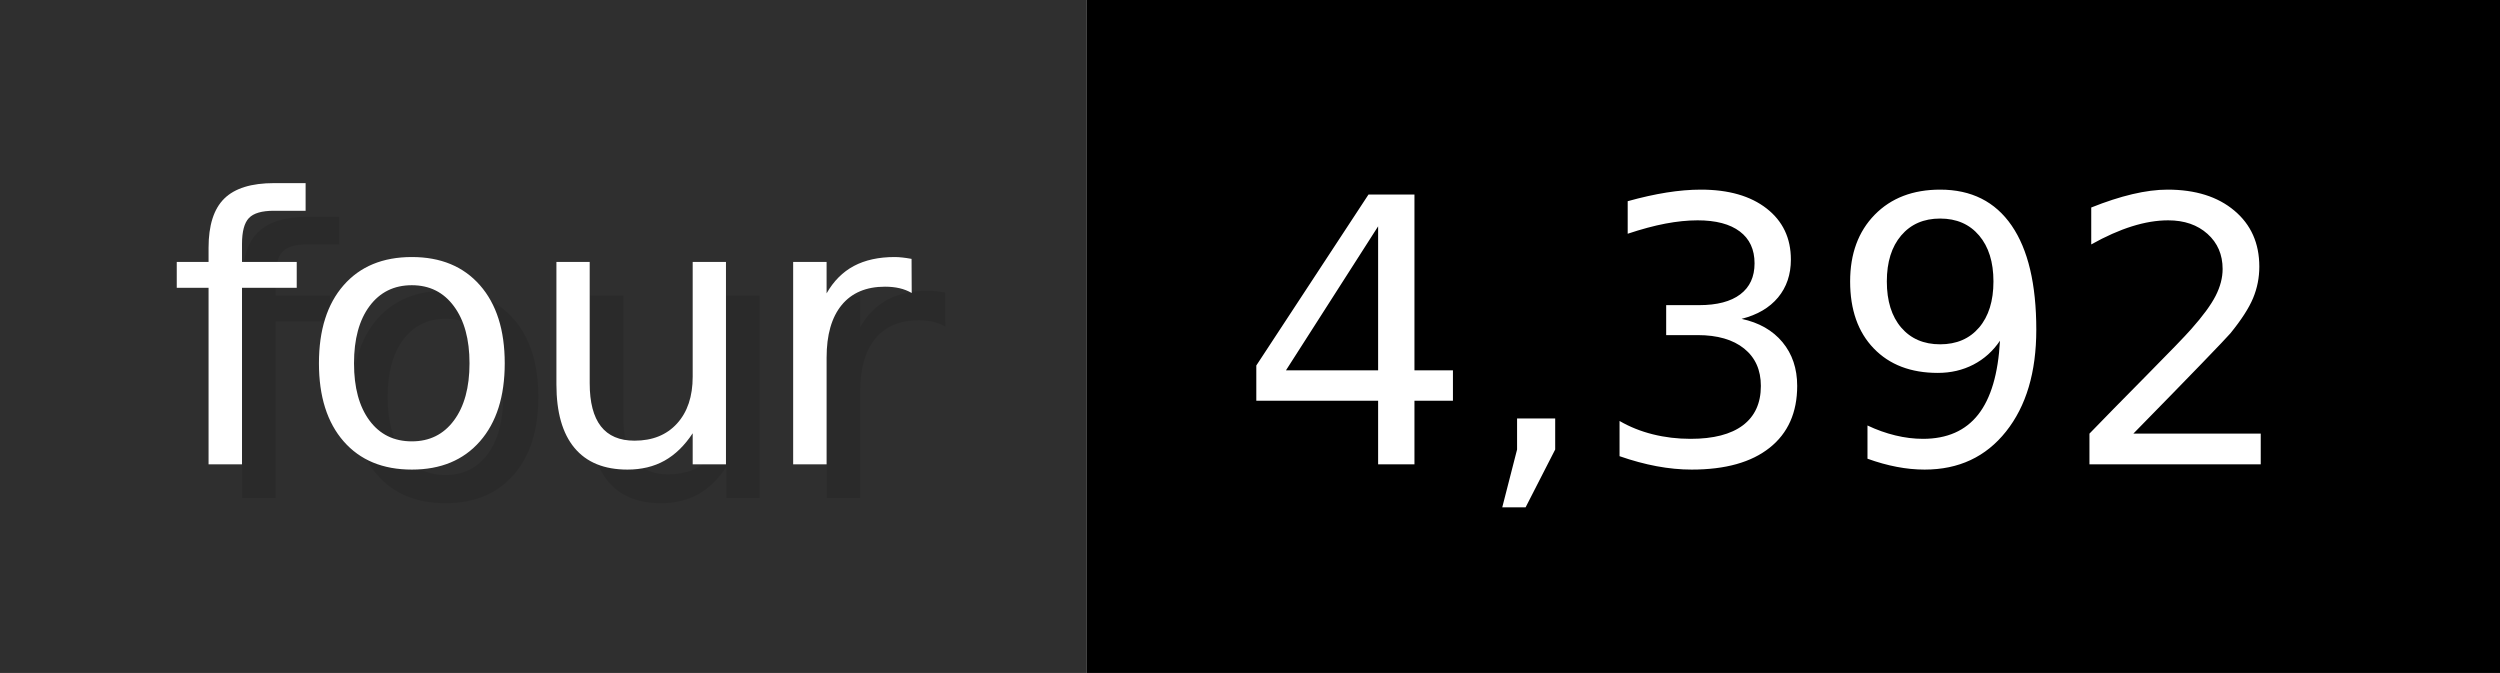
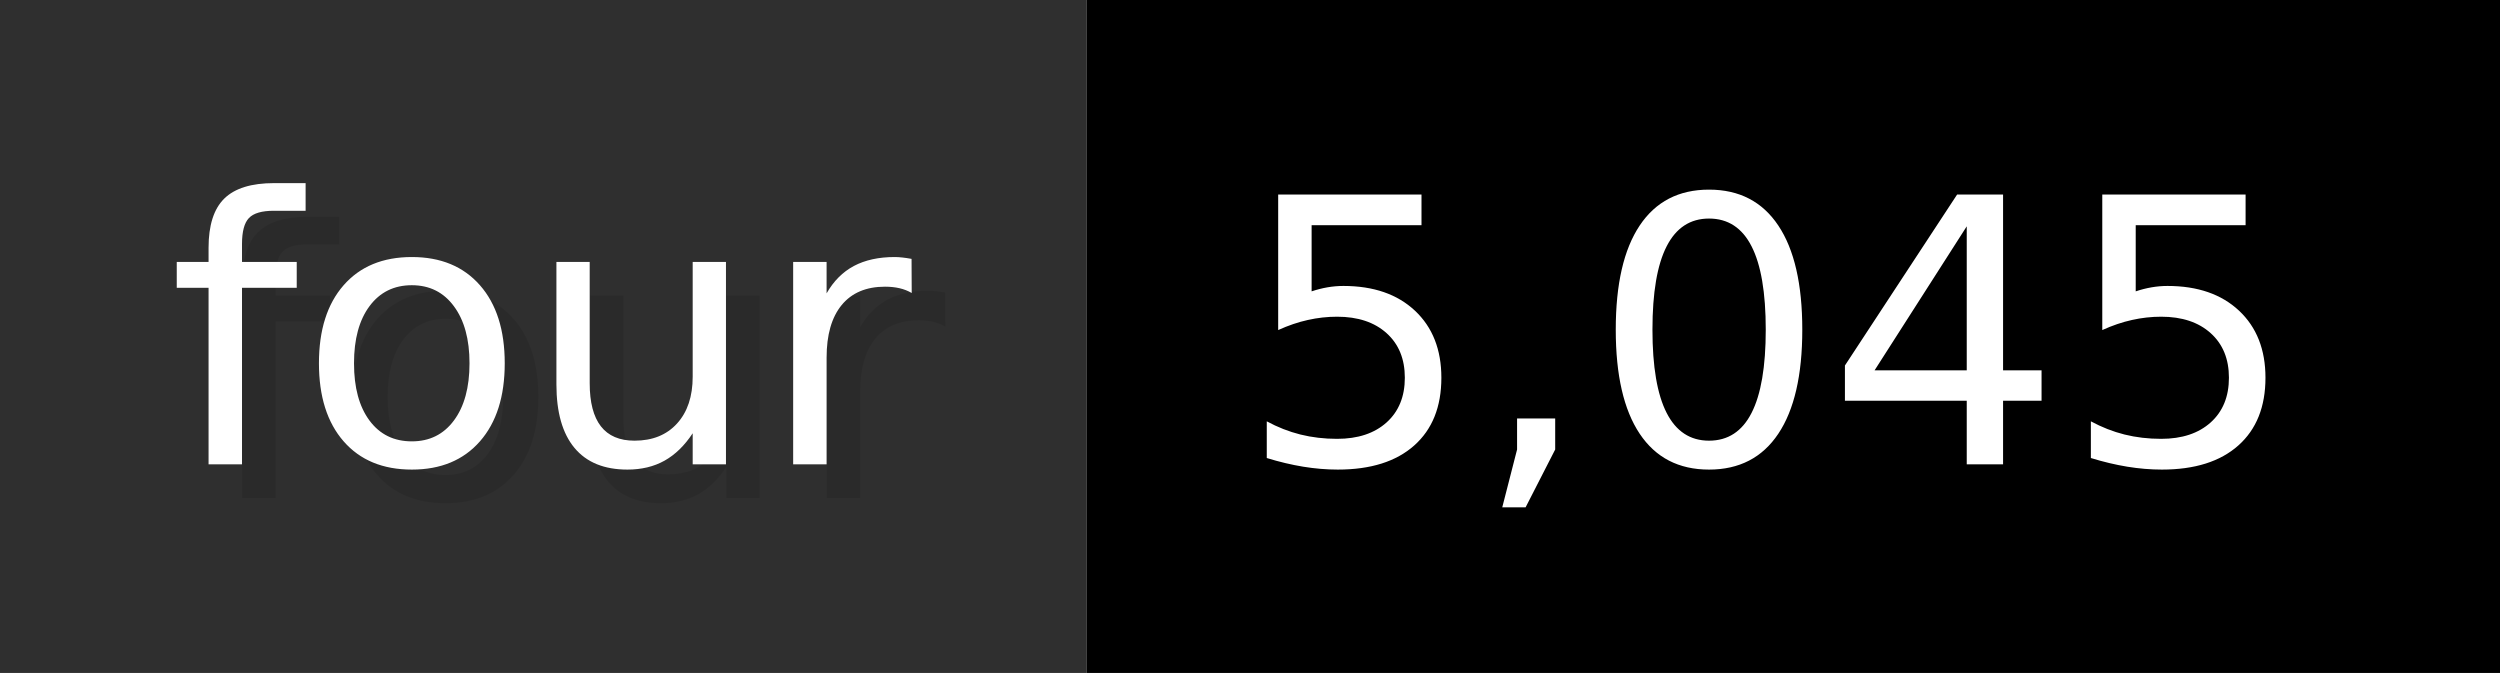
- <svg xmlns="http://www.w3.org/2000/svg" width="74.3" height="20" viewBox="0 0 743 200" role="img" aria-label="four: 4,392">
+ <svg xmlns="http://www.w3.org/2000/svg" width="74.3" height="20" viewBox="0 0 743 200" role="img" aria-label="four: 5,045">
  <g>
    <rect fill="#2F2F2F" width="323" height="200" />
    <rect fill="#" x="323" width="420" height="200" />
  </g>
  <g aria-hidden="true" fill="#fff" text-anchor="start" font-family="Verdana,DejaVu Sans,sans-serif" font-size="110">
    <text x="60" y="148" textLength="223" fill="#000" opacity="0.1">four</text>
    <text x="50" y="138" textLength="223">four</text>
-     <text x="378" y="148" textLength="320" fill="#000" opacity="0.1">4,392</text>
-     <text x="368" y="138" textLength="320">4,392</text>
+     <text x="378" y="148" textLength="320" fill="#000" opacity="0.1">5,045</text>
+     <text x="368" y="138" textLength="320">5,045</text>
  </g>
</svg>
